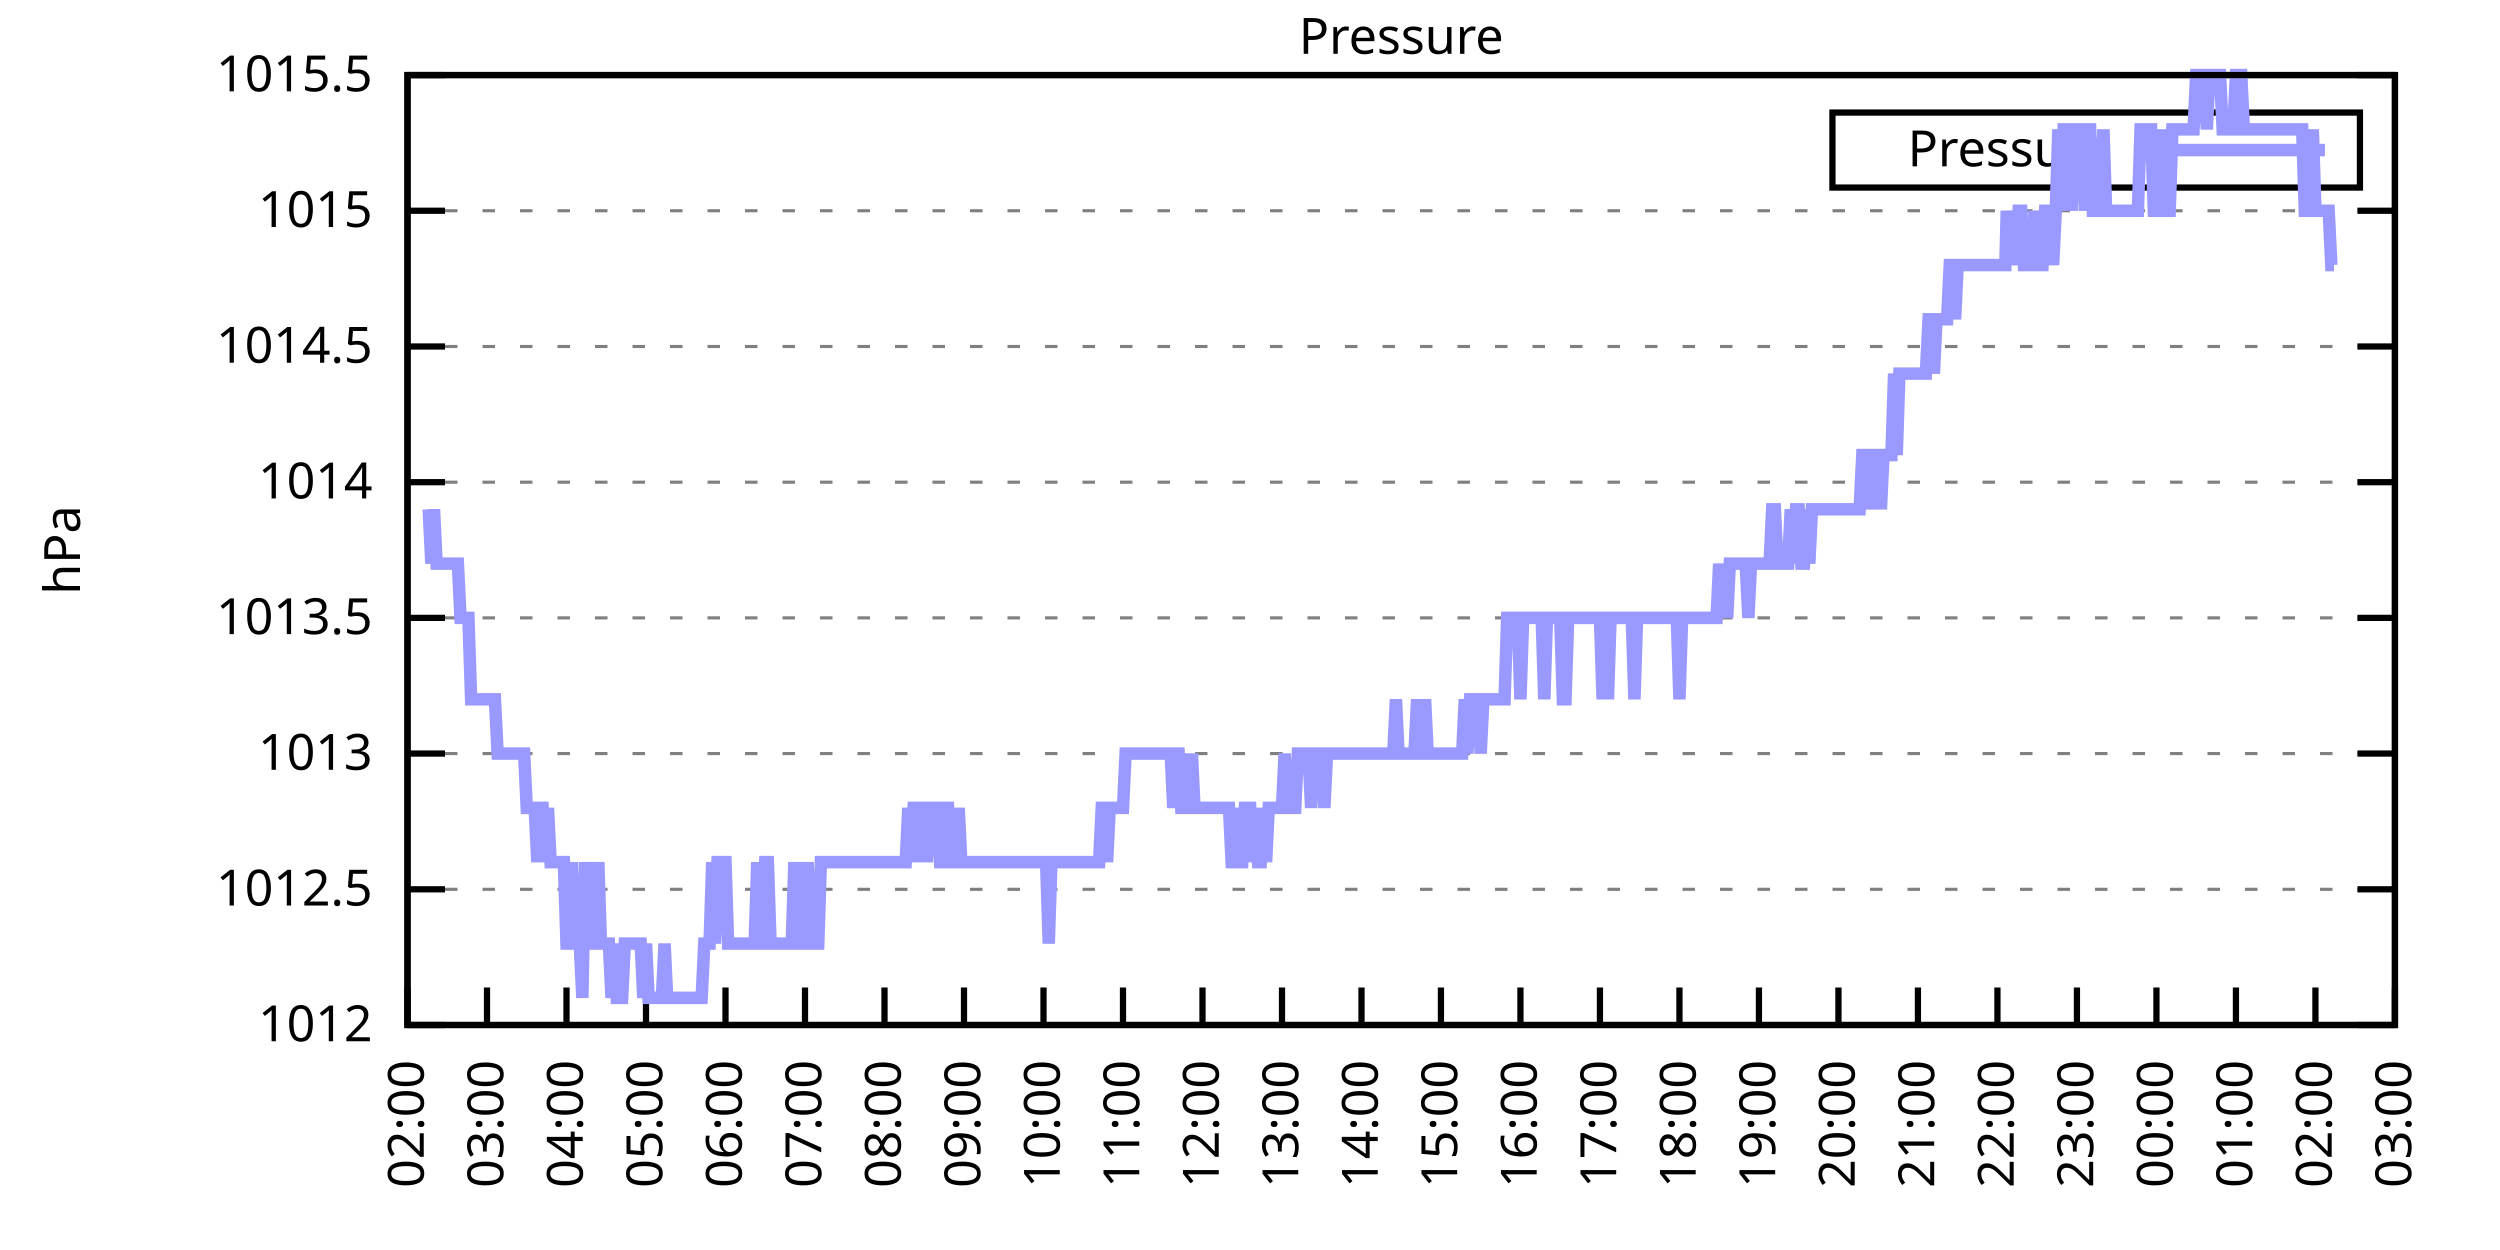
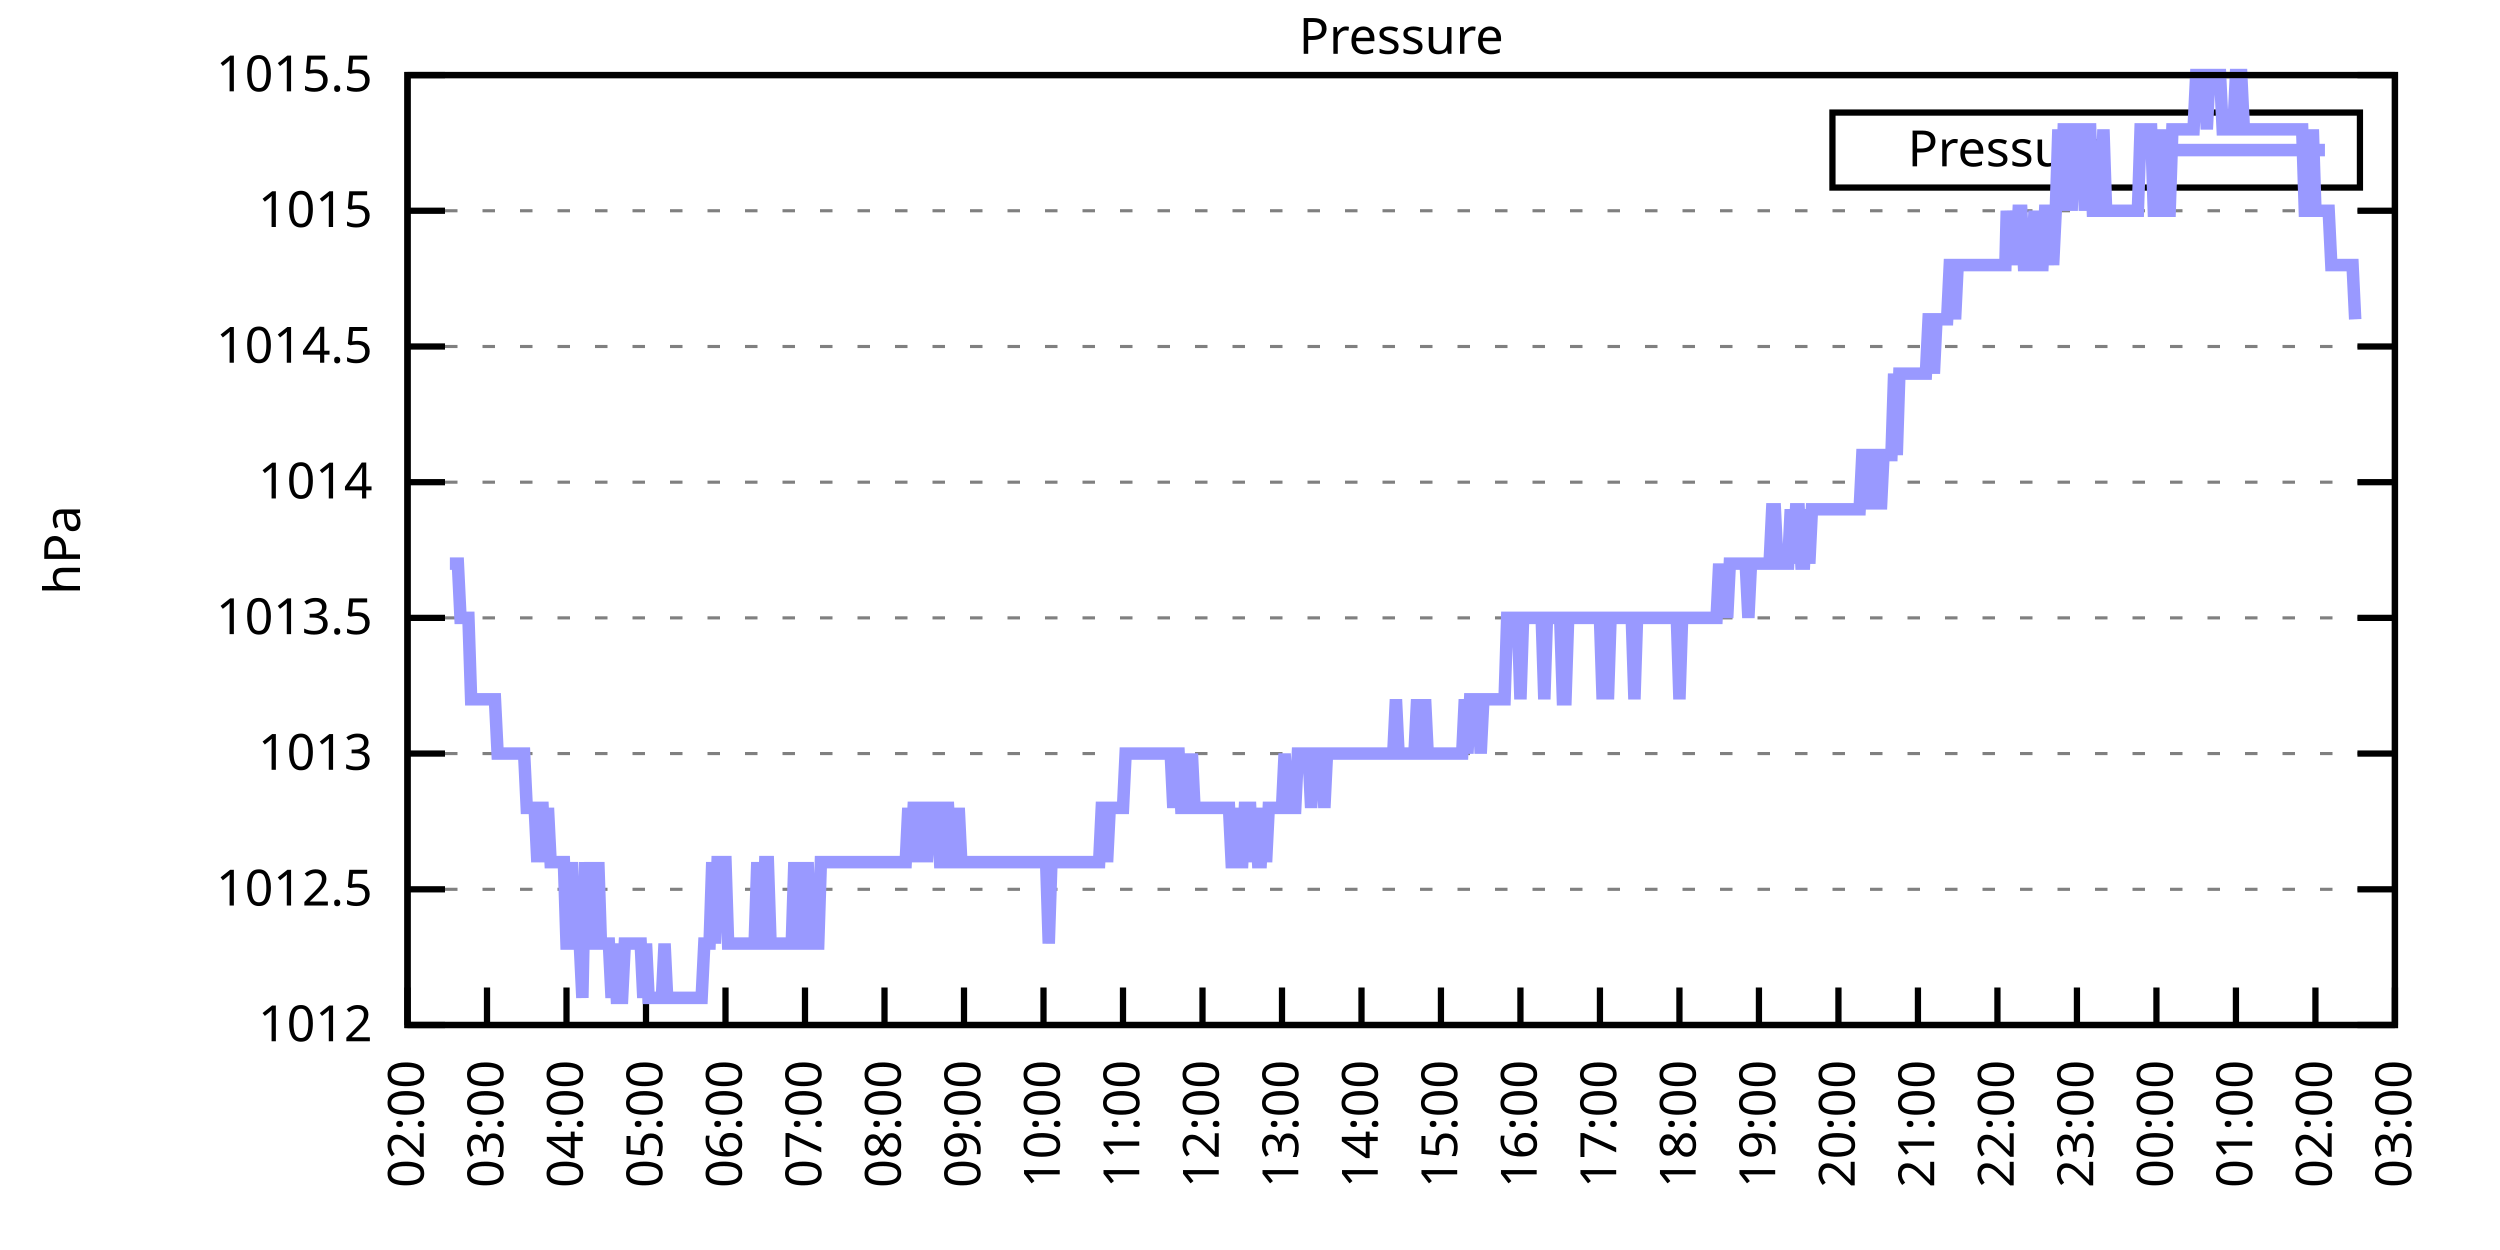
<svg xmlns="http://www.w3.org/2000/svg" xmlns:xlink="http://www.w3.org/1999/xlink" width="400" height="200" viewBox="0 0 400 200">
  <g id="gnuplot_canvas">
    <rect x="0" y="0" width="400" height="200" fill="none" />
    <defs>
      <circle id="gpDot" r="0.5" stroke-width="0.5" stroke="currentColor" />
      <path id="gpPt0" stroke-width="0.333" stroke="currentColor" d="M-1,0 h2 M0,-1 v2" />
      <path id="gpPt1" stroke-width="0.333" stroke="currentColor" d="M-1,-1 L1,1 M1,-1 L-1,1" />
      <path id="gpPt2" stroke-width="0.333" stroke="currentColor" d="M-1,0 L1,0 M0,-1 L0,1 M-1,-1 L1,1 M-1,1 L1,-1" />
      <rect id="gpPt3" stroke-width="0.333" stroke="currentColor" x="-1" y="-1" width="2" height="2" />
      <rect id="gpPt4" stroke-width="0.333" stroke="currentColor" fill="currentColor" x="-1" y="-1" width="2" height="2" />
      <circle id="gpPt5" stroke-width="0.333" stroke="currentColor" cx="0" cy="0" r="1" />
      <use xlink:href="#gpPt5" id="gpPt6" fill="currentColor" stroke="none" />
      <path id="gpPt7" stroke-width="0.333" stroke="currentColor" d="M0,-1.33 L-1.33,0.67 L1.33,0.67 z" />
      <use xlink:href="#gpPt7" id="gpPt8" fill="currentColor" stroke="none" />
      <use xlink:href="#gpPt7" id="gpPt9" stroke="currentColor" transform="rotate(180)" />
      <use xlink:href="#gpPt9" id="gpPt10" fill="currentColor" stroke="none" />
      <use xlink:href="#gpPt3" id="gpPt11" stroke="currentColor" transform="rotate(45)" />
      <use xlink:href="#gpPt11" id="gpPt12" fill="currentColor" stroke="none" />
      <path id="gpPt13" stroke-width="0.333" stroke="currentColor" d="M0,1.330 L1.265,0.411 L0.782,-1.067 L-0.782,-1.076 L-1.265,0.411 z" />
      <use xlink:href="#gpPt13" id="gpPt14" fill="currentColor" stroke="none" />
      <filter id="textbox" filterUnits="objectBoundingBox" x="0" y="0" height="1" width="1">
        <feFlood flood-color="white" flood-opacity="1" result="bgnd" />
        <feComposite in="SourceGraphic" in2="bgnd" operator="atop" />
      </filter>
      <filter id="greybox" filterUnits="objectBoundingBox" x="0" y="0" height="1" width="1">
        <feFlood flood-color="lightgrey" flood-opacity="1" result="grey" />
        <feComposite in="SourceGraphic" in2="grey" operator="atop" />
      </filter>
    </defs>
    <g fill="none" color="white" stroke="currentColor" stroke-width="1.00" stroke-linecap="butt" stroke-linejoin="miter">
</g>
    <g fill="none" color="black" stroke="currentColor" stroke-width="1.00" stroke-linecap="butt" stroke-linejoin="miter">
      <g stroke="none" shape-rendering="crispEdges">
        <polygon fill="rgb(255, 255, 255)" points="65.20,164.00 383.18,164.00 383.18,12.02 65.20,12.02 " />
      </g>
    </g>
    <g fill="none" color="black" stroke="currentColor" stroke-width="1.00" stroke-linecap="butt" stroke-linejoin="miter">
</g>
    <g fill="none" color="black" stroke="black" stroke-width="0.50" stroke-linecap="butt" stroke-linejoin="miter">
</g>
    <g fill="none" color="gray" stroke="currentColor" stroke-width="0.50" stroke-linecap="butt" stroke-linejoin="miter">
      <path stroke="gray" stroke-dasharray="2,4" class="gridline" d="M65.20,164.00 L383.19,164.00  " />
    </g>
    <g fill="none" color="gray" stroke="gray" stroke-width="1.00" stroke-linecap="butt" stroke-linejoin="miter">
</g>
    <g fill="none" color="black" stroke="currentColor" stroke-width="1.00" stroke-linecap="butt" stroke-linejoin="miter">
      <path stroke="black" d="M65.20,164.00 L71.20,164.00 M383.19,164.00 L377.19,164.00  " />
      <g transform="translate(59.60,166.60)" stroke="none" fill="black" font-family="Sans" font-size="8.00" text-anchor="end">
        <text>
          <tspan font-family="Sans"> 1012</tspan>
        </text>
      </g>
    </g>
    <g fill="none" color="black" stroke="currentColor" stroke-width="1.00" stroke-linecap="butt" stroke-linejoin="miter">
</g>
    <g fill="none" color="black" stroke="black" stroke-width="0.50" stroke-linecap="butt" stroke-linejoin="miter">
</g>
    <g fill="none" color="gray" stroke="currentColor" stroke-width="0.50" stroke-linecap="butt" stroke-linejoin="miter">
      <path stroke="gray" stroke-dasharray="2,4" class="gridline" d="M65.20,142.29 L383.19,142.29  " />
    </g>
    <g fill="none" color="gray" stroke="gray" stroke-width="1.00" stroke-linecap="butt" stroke-linejoin="miter">
</g>
    <g fill="none" color="black" stroke="currentColor" stroke-width="1.00" stroke-linecap="butt" stroke-linejoin="miter">
      <path stroke="black" d="M65.20,142.29 L71.20,142.29 M383.19,142.29 L377.19,142.29  " />
      <g transform="translate(59.60,144.89)" stroke="none" fill="black" font-family="Sans" font-size="8.00" text-anchor="end">
        <text>
          <tspan font-family="Sans"> 1012.5</tspan>
        </text>
      </g>
    </g>
    <g fill="none" color="black" stroke="currentColor" stroke-width="1.00" stroke-linecap="butt" stroke-linejoin="miter">
</g>
    <g fill="none" color="black" stroke="black" stroke-width="0.50" stroke-linecap="butt" stroke-linejoin="miter">
</g>
    <g fill="none" color="gray" stroke="currentColor" stroke-width="0.50" stroke-linecap="butt" stroke-linejoin="miter">
      <path stroke="gray" stroke-dasharray="2,4" class="gridline" d="M65.20,120.57 L383.19,120.57  " />
    </g>
    <g fill="none" color="gray" stroke="gray" stroke-width="1.00" stroke-linecap="butt" stroke-linejoin="miter">
</g>
    <g fill="none" color="black" stroke="currentColor" stroke-width="1.00" stroke-linecap="butt" stroke-linejoin="miter">
      <path stroke="black" d="M65.20,120.57 L71.20,120.57 M383.19,120.57 L377.19,120.57  " />
      <g transform="translate(59.60,123.17)" stroke="none" fill="black" font-family="Sans" font-size="8.00" text-anchor="end">
        <text>
          <tspan font-family="Sans"> 1013</tspan>
        </text>
      </g>
    </g>
    <g fill="none" color="black" stroke="currentColor" stroke-width="1.00" stroke-linecap="butt" stroke-linejoin="miter">
</g>
    <g fill="none" color="black" stroke="black" stroke-width="0.50" stroke-linecap="butt" stroke-linejoin="miter">
</g>
    <g fill="none" color="gray" stroke="currentColor" stroke-width="0.50" stroke-linecap="butt" stroke-linejoin="miter">
      <path stroke="gray" stroke-dasharray="2,4" class="gridline" d="M65.20,98.86 L383.19,98.86  " />
    </g>
    <g fill="none" color="gray" stroke="gray" stroke-width="1.00" stroke-linecap="butt" stroke-linejoin="miter">
</g>
    <g fill="none" color="black" stroke="currentColor" stroke-width="1.00" stroke-linecap="butt" stroke-linejoin="miter">
      <path stroke="black" d="M65.20,98.86 L71.20,98.86 M383.19,98.86 L377.19,98.86  " />
      <g transform="translate(59.60,101.46)" stroke="none" fill="black" font-family="Sans" font-size="8.00" text-anchor="end">
        <text>
          <tspan font-family="Sans"> 1013.5</tspan>
        </text>
      </g>
    </g>
    <g fill="none" color="black" stroke="currentColor" stroke-width="1.00" stroke-linecap="butt" stroke-linejoin="miter">
</g>
    <g fill="none" color="black" stroke="black" stroke-width="0.50" stroke-linecap="butt" stroke-linejoin="miter">
</g>
    <g fill="none" color="gray" stroke="currentColor" stroke-width="0.50" stroke-linecap="butt" stroke-linejoin="miter">
      <path stroke="gray" stroke-dasharray="2,4" class="gridline" d="M65.20,77.15 L383.19,77.15  " />
    </g>
    <g fill="none" color="gray" stroke="gray" stroke-width="1.00" stroke-linecap="butt" stroke-linejoin="miter">
</g>
    <g fill="none" color="black" stroke="currentColor" stroke-width="1.00" stroke-linecap="butt" stroke-linejoin="miter">
      <path stroke="black" d="M65.20,77.15 L71.20,77.15 M383.19,77.15 L377.19,77.15  " />
      <g transform="translate(59.60,79.75)" stroke="none" fill="black" font-family="Sans" font-size="8.00" text-anchor="end">
        <text>
          <tspan font-family="Sans"> 1014</tspan>
        </text>
      </g>
    </g>
    <g fill="none" color="black" stroke="currentColor" stroke-width="1.00" stroke-linecap="butt" stroke-linejoin="miter">
</g>
    <g fill="none" color="black" stroke="black" stroke-width="0.50" stroke-linecap="butt" stroke-linejoin="miter">
</g>
    <g fill="none" color="gray" stroke="currentColor" stroke-width="0.50" stroke-linecap="butt" stroke-linejoin="miter">
      <path stroke="gray" stroke-dasharray="2,4" class="gridline" d="M65.20,55.44 L383.19,55.44  " />
    </g>
    <g fill="none" color="gray" stroke="gray" stroke-width="1.00" stroke-linecap="butt" stroke-linejoin="miter">
</g>
    <g fill="none" color="black" stroke="currentColor" stroke-width="1.00" stroke-linecap="butt" stroke-linejoin="miter">
      <path stroke="black" d="M65.20,55.44 L71.20,55.44 M383.19,55.44 L377.19,55.44  " />
      <g transform="translate(59.60,58.04)" stroke="none" fill="black" font-family="Sans" font-size="8.00" text-anchor="end">
        <text>
          <tspan font-family="Sans"> 1014.5</tspan>
        </text>
      </g>
    </g>
    <g fill="none" color="black" stroke="currentColor" stroke-width="1.00" stroke-linecap="butt" stroke-linejoin="miter">
</g>
    <g fill="none" color="black" stroke="black" stroke-width="0.50" stroke-linecap="butt" stroke-linejoin="miter">
</g>
    <g fill="none" color="gray" stroke="currentColor" stroke-width="0.50" stroke-linecap="butt" stroke-linejoin="miter">
      <path stroke="gray" stroke-dasharray="2,4" class="gridline" d="M65.20,33.72 L383.19,33.72  " />
    </g>
    <g fill="none" color="gray" stroke="gray" stroke-width="1.00" stroke-linecap="butt" stroke-linejoin="miter">
</g>
    <g fill="none" color="black" stroke="currentColor" stroke-width="1.00" stroke-linecap="butt" stroke-linejoin="miter">
      <path stroke="black" d="M65.20,33.72 L71.20,33.72 M383.19,33.72 L377.19,33.72  " />
      <g transform="translate(59.60,36.32)" stroke="none" fill="black" font-family="Sans" font-size="8.00" text-anchor="end">
        <text>
          <tspan font-family="Sans"> 1015</tspan>
        </text>
      </g>
    </g>
    <g fill="none" color="black" stroke="currentColor" stroke-width="1.00" stroke-linecap="butt" stroke-linejoin="miter">
</g>
    <g fill="none" color="black" stroke="black" stroke-width="0.50" stroke-linecap="butt" stroke-linejoin="miter">
</g>
    <g fill="none" color="gray" stroke="currentColor" stroke-width="0.50" stroke-linecap="butt" stroke-linejoin="miter">
      <path stroke="gray" stroke-dasharray="2,4" class="gridline" d="M65.20,12.01 L383.19,12.01  " />
    </g>
    <g fill="none" color="gray" stroke="gray" stroke-width="1.00" stroke-linecap="butt" stroke-linejoin="miter">
</g>
    <g fill="none" color="black" stroke="currentColor" stroke-width="1.00" stroke-linecap="butt" stroke-linejoin="miter">
      <path stroke="black" d="M65.20,12.01 L71.20,12.01 M383.19,12.01 L377.19,12.01  " />
      <g transform="translate(59.60,14.61)" stroke="none" fill="black" font-family="Sans" font-size="8.00" text-anchor="end">
        <text>
          <tspan font-family="Sans"> 1015.5</tspan>
        </text>
      </g>
    </g>
    <g fill="none" color="black" stroke="currentColor" stroke-width="1.00" stroke-linecap="butt" stroke-linejoin="miter">
      <path stroke="black" d="M65.20,164.00 L65.20,158.00  " />
      <g transform="translate(67.80,169.60) rotate(270.00)" stroke="none" fill="black" font-family="Sans" font-size="8.00" text-anchor="end">
        <text>
          <tspan font-family="Sans">02:00</tspan>
        </text>
      </g>
    </g>
    <g fill="none" color="black" stroke="currentColor" stroke-width="1.00" stroke-linecap="butt" stroke-linejoin="miter">
      <path stroke="black" d="M77.92,164.00 L77.92,158.00  " />
      <g transform="translate(80.52,169.60) rotate(270.00)" stroke="none" fill="black" font-family="Sans" font-size="8.00" text-anchor="end">
        <text>
          <tspan font-family="Sans">03:00</tspan>
        </text>
      </g>
    </g>
    <g fill="none" color="black" stroke="currentColor" stroke-width="1.00" stroke-linecap="butt" stroke-linejoin="miter">
      <path stroke="black" d="M90.64,164.00 L90.64,158.00  " />
      <g transform="translate(93.24,169.60) rotate(270.00)" stroke="none" fill="black" font-family="Sans" font-size="8.00" text-anchor="end">
        <text>
          <tspan font-family="Sans">04:00</tspan>
        </text>
      </g>
    </g>
    <g fill="none" color="black" stroke="currentColor" stroke-width="1.00" stroke-linecap="butt" stroke-linejoin="miter">
      <path stroke="black" d="M103.36,164.00 L103.36,158.00  " />
      <g transform="translate(105.96,169.60) rotate(270.00)" stroke="none" fill="black" font-family="Sans" font-size="8.00" text-anchor="end">
        <text>
          <tspan font-family="Sans">05:00</tspan>
        </text>
      </g>
    </g>
    <g fill="none" color="black" stroke="currentColor" stroke-width="1.00" stroke-linecap="butt" stroke-linejoin="miter">
      <path stroke="black" d="M116.08,164.00 L116.08,158.00  " />
      <g transform="translate(118.68,169.60) rotate(270.00)" stroke="none" fill="black" font-family="Sans" font-size="8.00" text-anchor="end">
        <text>
          <tspan font-family="Sans">06:00</tspan>
        </text>
      </g>
    </g>
    <g fill="none" color="black" stroke="currentColor" stroke-width="1.00" stroke-linecap="butt" stroke-linejoin="miter">
      <path stroke="black" d="M128.80,164.00 L128.80,158.00  " />
      <g transform="translate(131.40,169.60) rotate(270.00)" stroke="none" fill="black" font-family="Sans" font-size="8.00" text-anchor="end">
        <text>
          <tspan font-family="Sans">07:00</tspan>
        </text>
      </g>
    </g>
    <g fill="none" color="black" stroke="currentColor" stroke-width="1.00" stroke-linecap="butt" stroke-linejoin="miter">
      <path stroke="black" d="M141.52,164.00 L141.52,158.00  " />
      <g transform="translate(144.12,169.60) rotate(270.00)" stroke="none" fill="black" font-family="Sans" font-size="8.00" text-anchor="end">
        <text>
          <tspan font-family="Sans">08:00</tspan>
        </text>
      </g>
    </g>
    <g fill="none" color="black" stroke="currentColor" stroke-width="1.00" stroke-linecap="butt" stroke-linejoin="miter">
      <path stroke="black" d="M154.24,164.00 L154.24,158.00  " />
      <g transform="translate(156.84,169.60) rotate(270.00)" stroke="none" fill="black" font-family="Sans" font-size="8.00" text-anchor="end">
        <text>
          <tspan font-family="Sans">09:00</tspan>
        </text>
      </g>
    </g>
    <g fill="none" color="black" stroke="currentColor" stroke-width="1.00" stroke-linecap="butt" stroke-linejoin="miter">
      <path stroke="black" d="M166.96,164.00 L166.96,158.00  " />
      <g transform="translate(169.56,169.60) rotate(270.00)" stroke="none" fill="black" font-family="Sans" font-size="8.00" text-anchor="end">
        <text>
          <tspan font-family="Sans">10:00</tspan>
        </text>
      </g>
    </g>
    <g fill="none" color="black" stroke="currentColor" stroke-width="1.00" stroke-linecap="butt" stroke-linejoin="miter">
      <path stroke="black" d="M179.68,164.00 L179.68,158.00  " />
      <g transform="translate(182.28,169.60) rotate(270.00)" stroke="none" fill="black" font-family="Sans" font-size="8.00" text-anchor="end">
        <text>
          <tspan font-family="Sans">11:00</tspan>
        </text>
      </g>
    </g>
    <g fill="none" color="black" stroke="currentColor" stroke-width="1.00" stroke-linecap="butt" stroke-linejoin="miter">
      <path stroke="black" d="M192.40,164.00 L192.40,158.00  " />
      <g transform="translate(195.00,169.60) rotate(270.00)" stroke="none" fill="black" font-family="Sans" font-size="8.00" text-anchor="end">
        <text>
          <tspan font-family="Sans">12:00</tspan>
        </text>
      </g>
    </g>
    <g fill="none" color="black" stroke="currentColor" stroke-width="1.00" stroke-linecap="butt" stroke-linejoin="miter">
      <path stroke="black" d="M205.12,164.00 L205.12,158.00  " />
      <g transform="translate(207.72,169.60) rotate(270.00)" stroke="none" fill="black" font-family="Sans" font-size="8.00" text-anchor="end">
        <text>
          <tspan font-family="Sans">13:00</tspan>
        </text>
      </g>
    </g>
    <g fill="none" color="black" stroke="currentColor" stroke-width="1.00" stroke-linecap="butt" stroke-linejoin="miter">
      <path stroke="black" d="M217.84,164.00 L217.84,158.00  " />
      <g transform="translate(220.44,169.60) rotate(270.00)" stroke="none" fill="black" font-family="Sans" font-size="8.00" text-anchor="end">
        <text>
          <tspan font-family="Sans">14:00</tspan>
        </text>
      </g>
    </g>
    <g fill="none" color="black" stroke="currentColor" stroke-width="1.00" stroke-linecap="butt" stroke-linejoin="miter">
      <path stroke="black" d="M230.55,164.00 L230.55,158.00  " />
      <g transform="translate(233.15,169.60) rotate(270.00)" stroke="none" fill="black" font-family="Sans" font-size="8.00" text-anchor="end">
        <text>
          <tspan font-family="Sans">15:00</tspan>
        </text>
      </g>
    </g>
    <g fill="none" color="black" stroke="currentColor" stroke-width="1.00" stroke-linecap="butt" stroke-linejoin="miter">
      <path stroke="black" d="M243.27,164.00 L243.27,158.00  " />
      <g transform="translate(245.87,169.60) rotate(270.00)" stroke="none" fill="black" font-family="Sans" font-size="8.00" text-anchor="end">
        <text>
          <tspan font-family="Sans">16:00</tspan>
        </text>
      </g>
    </g>
    <g fill="none" color="black" stroke="currentColor" stroke-width="1.00" stroke-linecap="butt" stroke-linejoin="miter">
      <path stroke="black" d="M255.99,164.00 L255.99,158.00  " />
      <g transform="translate(258.59,169.60) rotate(270.00)" stroke="none" fill="black" font-family="Sans" font-size="8.00" text-anchor="end">
        <text>
          <tspan font-family="Sans">17:00</tspan>
        </text>
      </g>
    </g>
    <g fill="none" color="black" stroke="currentColor" stroke-width="1.00" stroke-linecap="butt" stroke-linejoin="miter">
      <path stroke="black" d="M268.71,164.00 L268.71,158.00  " />
      <g transform="translate(271.31,169.60) rotate(270.00)" stroke="none" fill="black" font-family="Sans" font-size="8.00" text-anchor="end">
        <text>
          <tspan font-family="Sans">18:00</tspan>
        </text>
      </g>
    </g>
    <g fill="none" color="black" stroke="currentColor" stroke-width="1.00" stroke-linecap="butt" stroke-linejoin="miter">
      <path stroke="black" d="M281.43,164.00 L281.43,158.00  " />
      <g transform="translate(284.03,169.60) rotate(270.00)" stroke="none" fill="black" font-family="Sans" font-size="8.00" text-anchor="end">
        <text>
          <tspan font-family="Sans">19:00</tspan>
        </text>
      </g>
    </g>
    <g fill="none" color="black" stroke="currentColor" stroke-width="1.00" stroke-linecap="butt" stroke-linejoin="miter">
      <path stroke="black" d="M294.15,164.00 L294.15,158.00  " />
      <g transform="translate(296.75,169.60) rotate(270.00)" stroke="none" fill="black" font-family="Sans" font-size="8.00" text-anchor="end">
        <text>
          <tspan font-family="Sans">20:00</tspan>
        </text>
      </g>
    </g>
    <g fill="none" color="black" stroke="currentColor" stroke-width="1.00" stroke-linecap="butt" stroke-linejoin="miter">
      <path stroke="black" d="M306.87,164.00 L306.87,158.00  " />
      <g transform="translate(309.47,169.60) rotate(270.00)" stroke="none" fill="black" font-family="Sans" font-size="8.00" text-anchor="end">
        <text>
          <tspan font-family="Sans">21:00</tspan>
        </text>
      </g>
    </g>
    <g fill="none" color="black" stroke="currentColor" stroke-width="1.00" stroke-linecap="butt" stroke-linejoin="miter">
      <path stroke="black" d="M319.59,164.00 L319.59,158.00  " />
      <g transform="translate(322.19,169.60) rotate(270.00)" stroke="none" fill="black" font-family="Sans" font-size="8.00" text-anchor="end">
        <text>
          <tspan font-family="Sans">22:00</tspan>
        </text>
      </g>
    </g>
    <g fill="none" color="black" stroke="currentColor" stroke-width="1.00" stroke-linecap="butt" stroke-linejoin="miter">
      <path stroke="black" d="M332.31,164.00 L332.31,158.00  " />
      <g transform="translate(334.91,169.60) rotate(270.00)" stroke="none" fill="black" font-family="Sans" font-size="8.00" text-anchor="end">
        <text>
          <tspan font-family="Sans">23:00</tspan>
        </text>
      </g>
    </g>
    <g fill="none" color="black" stroke="currentColor" stroke-width="1.00" stroke-linecap="butt" stroke-linejoin="miter">
      <path stroke="black" d="M345.03,164.00 L345.03,158.00  " />
      <g transform="translate(347.63,169.60) rotate(270.00)" stroke="none" fill="black" font-family="Sans" font-size="8.00" text-anchor="end">
        <text>
          <tspan font-family="Sans">00:00</tspan>
        </text>
      </g>
    </g>
    <g fill="none" color="black" stroke="currentColor" stroke-width="1.00" stroke-linecap="butt" stroke-linejoin="miter">
      <path stroke="black" d="M357.75,164.00 L357.75,158.00  " />
      <g transform="translate(360.35,169.60) rotate(270.00)" stroke="none" fill="black" font-family="Sans" font-size="8.00" text-anchor="end">
        <text>
          <tspan font-family="Sans">01:00</tspan>
        </text>
      </g>
    </g>
    <g fill="none" color="black" stroke="currentColor" stroke-width="1.00" stroke-linecap="butt" stroke-linejoin="miter">
      <path stroke="black" d="M370.47,164.00 L370.47,158.00  " />
      <g transform="translate(373.07,169.60) rotate(270.00)" stroke="none" fill="black" font-family="Sans" font-size="8.00" text-anchor="end">
        <text>
          <tspan font-family="Sans">02:00</tspan>
        </text>
      </g>
    </g>
    <g fill="none" color="black" stroke="currentColor" stroke-width="1.00" stroke-linecap="butt" stroke-linejoin="miter">
      <path stroke="black" d="M383.19,164.00 L383.19,158.00  " />
      <g transform="translate(385.79,169.60) rotate(270.00)" stroke="none" fill="black" font-family="Sans" font-size="8.00" text-anchor="end">
        <text>
          <tspan font-family="Sans">03:00</tspan>
        </text>
      </g>
    </g>
    <g fill="none" color="black" stroke="currentColor" stroke-width="1.00" stroke-linecap="butt" stroke-linejoin="miter">
</g>
    <g fill="none" color="black" stroke="currentColor" stroke-width="1.00" stroke-linecap="butt" stroke-linejoin="miter">
      <path stroke="black" d="M65.20,12.01 L65.20,164.00 L383.19,164.00 L383.19,12.01 L65.20,12.01 Z  " />
    </g>
    <g fill="none" color="black" stroke="currentColor" stroke-width="1.00" stroke-linecap="butt" stroke-linejoin="miter">
</g>
    <g fill="none" color="black" stroke="currentColor" stroke-width="1.00" stroke-linecap="butt" stroke-linejoin="miter">
      <path stroke="black" d="M293.19,30.01 L293.19,18.01 L377.59,18.01 L377.59,30.01 L293.19,30.01 Z  " />
    </g>
    <g id="Pressure_plot_1">
      <g fill="none" color="white" stroke="black" stroke-width="2.00" stroke-linecap="butt" stroke-linejoin="miter">
</g>
      <g fill="none" color="black" stroke="currentColor" stroke-width="2.00" stroke-linecap="butt" stroke-linejoin="miter">
        <g transform="translate(337.99,26.61)" stroke="none" fill="black" font-family="Sans" font-size="8.00" text-anchor="end">
          <text>
            <tspan font-family="Sans">Pressure</tspan>
          </text>
        </g>
      </g>
      <g fill="none" color="black" stroke="currentColor" stroke-width="2.00" stroke-linecap="butt" stroke-linejoin="miter">
-         <path stroke="rgb(153, 153, 255)" d="M343.59,24.01 L371.99,24.01 M68.59,81.49 L69.02,90.18 L69.44,81.49 L69.86,90.18 L70.29,90.18 L70.71,90.18   L71.14,90.18 L71.56,90.18 L71.98,90.18 L72.41,90.18 L72.83,90.18 L73.26,90.18 L73.68,98.86 L74.10,98.86   L74.53,98.86 L74.95,98.86 L75.38,111.89 L75.80,111.89 L76.22,111.89 L76.65,111.89 L77.07,111.89 L77.50,111.89   L77.92,111.89 L78.34,111.89 L78.77,111.89 L79.19,111.89 L79.62,120.57 L80.04,120.57 L80.46,120.57 L80.89,120.57   L81.31,120.57 L81.74,120.57 L82.16,120.57 L82.58,120.57 L83.01,120.57 L83.43,120.57 L83.86,120.57 L84.28,129.26   L84.70,129.26 L85.13,129.26 L85.55,129.26 L85.98,137.94 L86.40,129.26 L86.82,129.26 L87.25,137.94 L87.67,129.26   L88.10,137.94 L88.52,137.94 L88.94,137.94 L89.37,137.94 L89.79,137.94 L90.22,137.94 L90.64,150.97 L91.06,150.97   L91.49,137.94 L91.91,150.97 L92.34,150.97 L92.76,150.97 L93.18,159.66 L93.61,137.94 L94.03,150.97 L94.46,150.97   L94.88,137.94 L95.30,150.97 L95.73,137.94 L96.15,150.97 L96.58,150.97 L97.00,150.97 L97.42,150.97 L97.85,159.66   L98.27,150.97 L98.69,159.66 L99.12,159.66 L99.54,159.66 L99.97,150.97 L100.39,150.97 L100.81,150.97 L101.24,150.97   L101.66,150.97 L102.09,150.97 L102.51,150.97 L102.93,159.66 L103.36,150.97 L103.78,159.66 L104.21,159.66 L104.63,159.66   L105.05,159.66 L105.48,159.66 L105.90,159.66 L106.33,150.97 L106.75,159.66 L107.17,159.66 L107.60,159.66 L108.02,159.66   L108.45,159.66 L108.87,159.66 L109.29,159.66 L109.72,159.66 L110.14,159.66 L110.57,159.66 L110.99,159.66 L111.41,159.66   L111.84,159.66 L112.26,159.66 L112.69,150.97 L113.11,150.97 L113.53,150.97 L113.96,137.94 L114.38,150.97 L114.81,137.94   L115.23,137.94 L115.65,137.94 L116.08,137.94 L116.50,150.97 L116.93,150.97 L117.35,150.97 L117.77,150.97 L118.20,150.97   L118.62,150.97 L119.05,150.97 L119.47,150.97 L119.89,150.97 L120.32,150.97 L120.74,150.97 L121.17,137.94 L121.59,150.97   L122.01,150.97 L122.44,137.94 L122.86,137.94 L123.29,150.97 L123.71,150.97 L124.13,150.97 L124.56,150.97 L124.98,150.97   L125.41,150.97 L125.83,150.97 L126.25,150.97 L126.68,150.97 L127.10,137.94 L127.53,150.97 L127.95,150.97 L128.37,137.94   L128.80,150.97 L129.22,137.94 L129.65,150.97 L130.07,150.97 L130.49,150.97 L130.92,150.97 L131.34,137.94 L131.77,137.94   L132.19,137.94 L132.61,137.94 L133.04,137.94 L133.46,137.94 L133.89,137.94 L134.31,137.94 L134.73,137.94 L135.16,137.94   L135.58,137.94 L136.01,137.94 L136.43,137.94 L136.85,137.94 L137.28,137.94 L137.70,137.94 L138.13,137.94 L138.55,137.94   L138.97,137.94 L139.40,137.94 L139.82,137.94 L140.25,137.94 L140.67,137.94 L141.09,137.94 L141.52,137.94 L141.94,137.94   L142.37,137.94 L142.79,137.94 L143.21,137.94 L143.64,137.94 L144.06,137.94 L144.49,137.94 L144.91,137.94 L145.33,129.26   L145.76,137.94 L146.18,129.26 L146.61,129.26 L147.03,137.94 L147.45,129.26 L147.88,129.26 L148.30,137.94 L148.73,129.26   L149.15,129.26 L149.57,129.26 L150.00,129.26 L150.42,137.94 L150.85,137.94 L151.27,129.26 L151.69,129.26 L152.12,137.94   L152.54,137.94 L152.97,137.94 L153.39,129.26 L153.81,137.94 L154.24,137.94 L154.66,137.94 L155.09,137.94 L155.51,137.94   L155.93,137.94 L156.36,137.94 L156.78,137.94 L157.21,137.94 L157.63,137.94 L158.05,137.94 L158.48,137.94 L158.90,137.94   L159.33,137.94 L159.75,137.94 L160.17,137.94 L160.60,137.94 L161.02,137.94 L161.44,137.94 L161.87,137.94 L162.29,137.94   L162.72,137.94 L163.14,137.94 L163.56,137.94 L163.99,137.94 L164.41,137.94 L164.84,137.94 L165.26,137.94 L165.68,137.94   L166.11,137.94 L166.53,137.94 L166.96,137.94 L167.38,137.94 L167.80,150.97 L168.23,137.94 L168.65,137.94 L169.08,137.94   L169.50,137.94 L169.92,137.94 L170.35,137.94 L170.77,137.94 L171.20,137.94 L171.62,137.94 L172.04,137.94 L172.47,137.94   L172.89,137.94 L173.32,137.94 L173.74,137.94 L174.16,137.94 L174.59,137.94 L175.01,137.94 L175.44,137.94 L175.86,137.94   L176.28,129.26 L176.71,129.26 L177.13,137.94 L177.56,129.26 L177.98,129.26 L178.40,129.26 L178.83,129.26 L179.25,129.26   L179.68,129.26 L180.10,120.57 L180.52,120.57 L180.95,120.57 L181.37,120.57 L181.80,120.57 L182.22,120.57 L182.64,120.57   L183.07,120.57 L183.49,120.57 L183.92,120.57 L184.34,120.57 L184.76,120.57 L185.19,120.57 L185.61,120.57 L186.04,120.57   L186.46,120.57 L186.88,120.57 L187.31,120.57 L187.73,129.26 L188.16,120.57 L188.58,120.57 L189.00,129.26 L189.43,129.26   L189.85,120.57 L190.28,129.26 L190.70,120.57 L191.12,129.26 L191.55,129.26 L191.97,129.26 L192.40,129.26 L192.82,129.26   L193.24,129.26 L193.67,129.26 L194.09,129.26 L194.52,129.26 L194.94,129.26 L195.36,129.26 L195.79,129.26 L196.21,129.26   L196.64,129.26 L197.06,137.94 L197.48,137.94 L197.91,129.26 L198.33,137.94 L198.76,137.94 L199.18,129.26 L199.60,129.26   L200.03,129.26 L200.45,137.94 L200.88,129.26 L201.30,137.94 L201.72,137.94 L202.15,129.26 L202.57,137.94 L203.00,129.26   L203.42,129.26 L203.84,129.26 L204.27,129.26 L204.69,129.26 L205.12,129.26 L205.54,120.57 L205.96,129.26 L206.39,129.26   L206.81,129.26 L207.24,129.26 L207.66,120.57 L208.08,120.57 L208.51,120.57 L208.93,120.57 L209.36,120.57 L209.78,129.26   L210.20,120.57 L210.63,120.57 L211.05,120.57 L211.48,120.57 L211.90,129.26 L212.32,120.57 L212.75,120.57 L213.17,120.57   L213.60,120.57 L214.02,120.57 L214.44,120.57 L214.87,120.57 L215.29,120.57 L215.72,120.57 L216.14,120.57 L216.56,120.57   L216.99,120.57 L217.41,120.57 L217.84,120.57 L218.26,120.57 L218.68,120.57 L219.11,120.57 L219.53,120.57 L219.96,120.57   L220.38,120.57 L220.80,120.57 L221.23,120.57 L221.65,120.57 L222.08,120.57 L222.50,120.57 L222.92,120.57 L223.35,111.89   L223.77,120.57 L224.20,120.57 L224.62,120.57 L225.04,120.57 L225.47,120.57 L225.89,120.57 L226.31,120.57 L226.74,111.89   L227.16,120.57 L227.59,120.57 L228.01,111.89 L228.43,120.57 L228.86,120.57 L229.28,120.57 L229.71,120.57 L230.13,120.57   L230.55,120.57 L230.98,120.57 L231.40,120.57 L231.83,120.57 L232.25,120.57 L232.67,120.57 L233.10,120.57 L233.52,120.57   L233.95,120.57 L234.37,111.89 L234.79,120.57 L235.22,111.89 L235.64,111.89 L236.07,111.89 L236.49,111.89 L236.91,120.57   L237.34,111.89 L237.76,111.89 L238.19,111.89 L238.61,111.89 L239.03,111.89 L239.46,111.89 L239.88,111.89 L240.31,111.89   L240.73,111.89 L241.15,98.86 L241.58,98.86 L242.00,98.86 L242.43,98.86 L242.85,98.86 L243.27,111.89 L243.70,98.86   L244.12,98.86 L244.55,98.86 L244.97,98.86 L245.39,98.86 L245.82,98.86 L246.24,98.86 L246.67,98.86 L247.09,111.89   L247.51,98.86 L247.94,98.86 L248.36,98.86 L248.79,98.86 L249.21,98.86 L249.63,98.86 L250.06,111.89 L250.48,111.89   L250.91,98.86 L251.33,98.86 L251.75,98.86 L252.18,98.86 L252.60,98.86 L253.03,98.86 L253.45,98.86 L253.87,98.86   L254.30,98.86 L254.72,98.86 L255.15,98.86 L255.57,98.86 L255.99,98.86 L256.42,111.89 L256.84,98.86 L257.27,111.89   L257.69,98.86 L258.11,98.86 L258.54,98.86 L258.96,98.86 L259.39,98.86 L259.81,98.86 L260.23,98.86 L260.66,98.86   L261.08,98.86 L261.51,111.89 L261.93,98.86 L262.35,98.86 L262.78,98.86 L263.20,98.86 L263.63,98.86 L264.05,98.86   L264.47,98.86 L264.90,98.86 L265.32,98.86 L265.75,98.86 L266.17,98.86 L266.59,98.86 L267.02,98.86 L267.44,98.86   L267.87,98.86 L268.29,98.86 L268.71,111.89 L269.14,98.86 L269.56,98.86 L269.99,98.86 L270.41,98.86 L270.83,98.86   L271.26,98.86 L271.68,98.86 L272.11,98.86 L272.53,98.86 L272.95,98.86 L273.38,98.86 L273.80,98.86 L274.23,98.86   L274.65,98.86 L275.07,90.18 L275.50,98.86 L275.92,90.18 L276.35,98.86 L276.77,90.18 L277.19,90.18 L277.62,90.18   L278.04,90.18 L278.47,90.18 L278.89,90.18 L279.31,90.18 L279.74,98.86 L280.16,90.18 L280.59,90.18 L281.01,90.18   L281.43,90.18 L281.86,90.18 L282.28,90.18 L282.71,90.18 L283.13,90.18 L283.55,81.49 L283.98,81.49 L284.40,90.18   L284.83,90.18 L285.25,90.18 L285.67,90.18 L286.10,90.18 L286.52,81.49 L286.95,90.18 L287.37,81.49 L287.79,81.49   L288.22,90.18 L288.64,90.18 L289.06,81.49 L289.49,90.18 L289.91,81.49 L290.34,81.49 L290.76,81.49 L291.18,81.49   L291.61,81.49 L292.03,81.49 L292.46,81.49 L292.88,81.49 L293.30,81.49 L293.73,81.49 L294.15,81.49 L294.58,81.49   L295.00,81.49 L295.42,81.49 L295.85,81.49 L296.27,81.49 L296.70,81.49 L297.12,81.49 L297.54,81.49 L297.97,72.81   L298.39,72.81 L298.82,81.49 L299.24,72.81 L299.66,81.49 L300.09,72.81 L300.51,72.81 L300.94,81.49 L301.36,72.81   L301.78,72.81 L302.21,72.81 L302.63,72.81 L303.06,59.78 L303.48,72.81 L303.90,59.78 L304.33,59.78 L304.75,59.78   L305.18,59.78 L305.60,59.78 L306.02,59.78 L306.45,59.78 L306.87,59.78 L307.30,59.78 L307.72,59.78 L308.14,59.78   L308.57,51.09 L308.99,51.09 L309.42,59.78 L309.84,51.09 L310.26,51.09 L310.69,51.09 L311.11,51.09 L311.54,51.09   L311.96,42.41 L312.38,42.41 L312.81,51.09 L313.23,42.41 L313.66,42.41 L314.08,42.41 L314.93,42.41 L315.35,42.41   L315.78,42.41 L316.20,42.41 L316.62,42.41 L317.05,42.41 L317.47,42.41 L317.90,42.41 L318.32,42.41 L318.74,42.41   L319.17,42.41 L319.59,42.41 L320.02,42.41 L320.44,42.41 L320.86,42.41 L321.08,33.72 L321.71,42.41 L322.14,33.72   L322.56,42.41 L322.98,33.72 L323.41,33.72 L323.83,42.41 L324.26,42.41 L324.68,42.41 L325.10,42.41 L325.53,33.72   L325.95,42.41 L326.38,42.41 L326.80,42.41 L327.22,33.72 L327.65,33.72 L328.07,33.72 L328.50,42.41 L328.92,33.72   L329.34,20.70 L329.77,33.72 L330.19,20.70 L330.62,20.70 L331.04,20.70 L331.46,33.72 L331.89,20.70 L332.31,20.70   L332.74,20.70 L333.16,20.70 L333.58,33.72 L334.01,20.70 L334.43,20.70 L334.86,33.72 L335.28,33.72 L335.70,33.72   L336.13,33.72 L336.55,20.70 L336.98,33.72 L337.40,33.72 L337.82,33.72 L338.25,33.72 L338.67,33.72 L339.10,33.72   L339.52,33.72 L339.94,33.72 L340.37,33.72 L340.79,33.72 L341.22,33.72 L341.64,33.72 L342.06,33.72 L342.49,20.70   L342.91,20.70 L343.34,20.70 L343.76,20.70 L344.18,20.70 L344.61,33.72 L345.03,33.72 L345.46,20.70 L345.88,33.72   L346.30,20.70 L346.73,33.72 L347.15,33.72 L347.58,20.70 L348.00,20.70 L348.42,20.70 L348.85,20.70 L349.27,20.70   L349.70,20.70 L350.12,20.70 L350.54,20.70 L350.97,20.70 L351.39,12.01 L351.81,12.01 L352.24,12.01 L352.66,12.01   L353.09,20.70 L353.51,12.01 L353.93,12.01 L354.36,12.01 L354.78,12.01 L355.21,12.01 L355.63,20.70 L356.05,20.70   L356.48,20.70 L356.90,20.70 L357.33,20.70 L357.75,12.01 L358.17,12.01 L358.60,12.01 L359.02,20.70 L359.45,20.70   L359.87,20.70 L360.29,20.70 L360.72,20.70 L361.14,20.70 L361.57,20.70 L361.99,20.70 L362.41,20.70 L362.84,20.70   L363.26,20.70 L363.69,20.70 L364.11,20.70 L364.53,20.70 L364.96,20.70 L365.38,20.70 L365.81,20.70 L366.23,20.70   L366.65,20.70 L367.08,20.70 L367.50,20.70 L367.93,20.70 L368.35,20.70 L368.77,33.72 L369.20,33.72 L369.62,33.72   L370.05,20.70 L370.47,33.72 L370.89,33.72 L371.32,33.72 L371.74,33.72 L372.17,33.72 L372.59,33.72 L373.01,42.41   L373.44,42.41  " />
+         <path stroke="rgb(153, 153, 255)" d="M343.59,24.01 L371.99,24.01 M71.98,90.18 L72.41,90.18 L72.83,90.18 L73.26,90.18 L73.68,98.86 L74.10,98.86   L74.53,98.86 L74.95,98.86 L75.38,111.89 L75.80,111.89 L76.22,111.89 L76.65,111.89 L77.07,111.89 L77.50,111.89   L77.92,111.89 L78.34,111.89 L78.77,111.89 L79.19,111.89 L79.62,120.57 L80.04,120.57 L80.46,120.57 L80.89,120.57   L81.31,120.57 L81.74,120.57 L82.16,120.57 L82.58,120.57 L83.01,120.57 L83.43,120.57 L83.86,120.57 L84.28,129.26   L84.70,129.26 L85.13,129.26 L85.55,129.26 L85.98,137.94 L86.40,129.26 L86.82,129.26 L87.25,137.94 L87.67,129.26   L88.10,137.94 L88.52,137.94 L88.94,137.94 L89.37,137.94 L89.79,137.94 L90.22,137.94 L90.64,150.97 L91.06,150.97   L91.49,137.94 L91.91,150.97 L92.34,150.97 L92.76,150.97 L93.18,159.66 L93.61,137.94 L94.03,150.97 L94.46,150.97   L94.88,137.94 L95.30,150.97 L95.73,137.94 L96.15,150.97 L96.58,150.97 L97.00,150.97 L97.42,150.97 L97.85,159.66   L98.27,150.97 L98.69,159.66 L99.12,159.66 L99.54,159.66 L99.97,150.97 L100.39,150.97 L100.81,150.97 L101.24,150.97   L101.66,150.97 L102.09,150.97 L102.51,150.97 L102.93,159.66 L103.36,150.97 L103.78,159.66 L104.21,159.66 L104.63,159.66   L105.05,159.66 L105.48,159.66 L105.90,159.66 L106.33,150.97 L106.75,159.66 L107.17,159.66 L107.60,159.66 L108.02,159.66   L108.45,159.66 L108.87,159.66 L109.29,159.66 L109.72,159.66 L110.14,159.66 L110.57,159.66 L110.99,159.66 L111.41,159.66   L111.84,159.66 L112.26,159.66 L112.69,150.97 L113.11,150.97 L113.53,150.97 L113.96,137.94 L114.38,150.97 L114.81,137.94   L115.23,137.94 L115.65,137.94 L116.08,137.94 L116.50,150.97 L116.93,150.97 L117.35,150.97 L117.77,150.97 L118.20,150.97   L118.62,150.97 L119.05,150.97 L119.47,150.97 L119.89,150.97 L120.32,150.97 L120.74,150.97 L121.17,137.94 L121.59,150.97   L122.01,150.97 L122.44,137.94 L122.86,137.94 L123.29,150.97 L123.71,150.97 L124.13,150.97 L124.56,150.97 L124.98,150.97   L125.41,150.97 L125.83,150.97 L126.25,150.97 L126.68,150.97 L127.10,137.94 L127.53,150.97 L127.95,150.97 L128.37,137.94   L128.80,150.97 L129.22,137.94 L129.65,150.97 L130.07,150.97 L130.49,150.97 L130.92,150.97 L131.34,137.94 L131.77,137.94   L132.19,137.94 L132.61,137.94 L133.04,137.94 L133.46,137.94 L133.89,137.94 L134.31,137.94 L134.73,137.94 L135.16,137.94   L135.58,137.94 L136.01,137.94 L136.43,137.94 L136.85,137.94 L137.28,137.94 L137.70,137.94 L138.13,137.94 L138.55,137.94   L138.97,137.94 L139.40,137.94 L139.82,137.94 L140.25,137.94 L140.67,137.94 L141.09,137.94 L141.52,137.94 L141.94,137.94   L142.37,137.94 L142.79,137.94 L143.21,137.94 L143.64,137.94 L144.06,137.94 L144.49,137.94 L144.91,137.94 L145.33,129.26   L145.76,137.94 L146.18,129.26 L146.61,129.26 L147.03,137.94 L147.45,129.26 L147.88,129.26 L148.30,137.94 L148.73,129.26   L149.15,129.26 L149.57,129.26 L150.00,129.26 L150.42,137.94 L150.85,137.94 L151.27,129.26 L151.69,129.26 L152.12,137.94   L152.54,137.94 L152.97,137.94 L153.39,129.26 L153.81,137.94 L154.24,137.94 L154.66,137.94 L155.09,137.94 L155.51,137.94   L155.93,137.94 L156.36,137.94 L156.78,137.94 L157.21,137.94 L157.63,137.94 L158.05,137.94 L158.48,137.94 L158.90,137.94   L159.33,137.94 L159.75,137.94 L160.17,137.94 L160.60,137.94 L161.02,137.94 L161.44,137.94 L161.87,137.94 L162.29,137.94   L162.72,137.94 L163.14,137.94 L163.56,137.94 L163.99,137.94 L164.41,137.94 L164.84,137.94 L165.26,137.94 L165.68,137.94   L166.11,137.94 L166.53,137.94 L166.96,137.94 L167.38,137.94 L167.80,150.97 L168.23,137.94 L168.65,137.94 L169.08,137.94   L169.50,137.94 L169.92,137.94 L170.35,137.94 L170.77,137.94 L171.20,137.94 L171.62,137.94 L172.04,137.94 L172.47,137.94   L172.89,137.94 L173.32,137.94 L173.74,137.94 L174.16,137.94 L174.59,137.94 L175.01,137.94 L175.44,137.94 L175.86,137.94   L176.28,129.26 L176.71,129.26 L177.13,137.94 L177.56,129.26 L177.98,129.26 L178.40,129.26 L178.83,129.26 L179.25,129.26   L179.68,129.26 L180.10,120.57 L180.52,120.57 L180.95,120.57 L181.37,120.57 L181.80,120.57 L182.22,120.57 L182.64,120.57   L183.07,120.57 L183.49,120.57 L183.92,120.57 L184.34,120.57 L184.76,120.57 L185.19,120.57 L185.61,120.57 L186.04,120.57   L186.46,120.57 L186.88,120.57 L187.31,120.57 L187.73,129.26 L188.16,120.57 L188.58,120.57 L189.00,129.26 L189.43,129.26   L189.85,120.57 L190.28,129.26 L190.70,120.57 L191.12,129.26 L191.55,129.26 L191.97,129.26 L192.40,129.26 L192.82,129.26   L193.24,129.26 L193.67,129.26 L194.09,129.26 L194.52,129.26 L194.94,129.26 L195.36,129.26 L195.79,129.26 L196.21,129.26   L196.64,129.26 L197.06,137.94 L197.48,137.94 L197.91,129.26 L198.33,137.94 L198.76,137.94 L199.18,129.26 L199.60,129.26   L200.03,129.26 L200.45,137.94 L200.88,129.26 L201.30,137.94 L201.72,137.94 L202.15,129.26 L202.57,137.94 L203.00,129.26   L203.42,129.26 L203.84,129.26 L204.27,129.26 L204.69,129.26 L205.12,129.26 L205.54,120.57 L205.96,129.26 L206.39,129.26   L206.81,129.26 L207.24,129.26 L207.66,120.57 L208.08,120.57 L208.51,120.57 L208.93,120.57 L209.36,120.57 L209.78,129.26   L210.20,120.57 L210.63,120.57 L211.05,120.57 L211.48,120.57 L211.90,129.26 L212.32,120.57 L212.75,120.57 L213.17,120.57   L213.60,120.57 L214.02,120.57 L214.44,120.57 L214.87,120.57 L215.29,120.57 L215.72,120.57 L216.14,120.57 L216.56,120.57   L216.99,120.57 L217.41,120.57 L217.84,120.57 L218.26,120.57 L218.68,120.57 L219.11,120.57 L219.53,120.57 L219.96,120.57   L220.38,120.57 L220.80,120.57 L221.23,120.57 L221.65,120.57 L222.08,120.57 L222.50,120.57 L222.92,120.57 L223.35,111.89   L223.77,120.57 L224.20,120.57 L224.62,120.57 L225.04,120.57 L225.47,120.57 L225.89,120.57 L226.31,120.57 L226.74,111.89   L227.16,120.57 L227.59,120.57 L228.01,111.89 L228.43,120.57 L228.86,120.57 L229.28,120.57 L229.71,120.57 L230.13,120.57   L230.55,120.57 L230.98,120.57 L231.40,120.57 L231.83,120.57 L232.25,120.57 L232.67,120.57 L233.10,120.57 L233.52,120.57   L233.95,120.57 L234.37,111.89 L234.79,120.57 L235.22,111.89 L235.64,111.89 L236.07,111.89 L236.49,111.89 L236.91,120.57   L237.34,111.89 L237.76,111.89 L238.19,111.89 L238.61,111.89 L239.03,111.89 L239.46,111.89 L239.88,111.89 L240.31,111.89   L240.73,111.89 L241.15,98.86 L241.58,98.86 L242.00,98.86 L242.43,98.86 L242.85,98.86 L243.27,111.89 L243.70,98.86   L244.12,98.86 L244.55,98.86 L244.97,98.86 L245.39,98.86 L245.82,98.86 L246.24,98.86 L246.67,98.86 L247.09,111.89   L247.51,98.86 L247.94,98.86 L248.36,98.86 L248.79,98.86 L249.21,98.86 L249.63,98.86 L250.06,111.89 L250.48,111.89   L250.91,98.86 L251.33,98.86 L251.75,98.86 L252.18,98.86 L252.60,98.86 L253.03,98.86 L253.45,98.86 L253.87,98.86   L254.30,98.86 L254.72,98.86 L255.15,98.86 L255.57,98.86 L255.99,98.86 L256.42,111.89 L256.84,98.86 L257.27,111.89   L257.69,98.86 L258.11,98.86 L258.54,98.86 L258.96,98.86 L259.39,98.86 L259.81,98.86 L260.23,98.86 L260.66,98.86   L261.08,98.86 L261.51,111.89 L261.93,98.86 L262.35,98.86 L262.78,98.86 L263.20,98.86 L263.63,98.86 L264.05,98.86   L264.47,98.86 L264.90,98.86 L265.32,98.86 L265.75,98.86 L266.17,98.86 L266.59,98.86 L267.02,98.86 L267.44,98.86   L267.87,98.86 L268.29,98.86 L268.71,111.89 L269.14,98.86 L269.56,98.86 L269.99,98.86 L270.41,98.86 L270.83,98.86   L271.26,98.86 L271.68,98.86 L272.11,98.86 L272.53,98.86 L272.95,98.86 L273.38,98.86 L273.80,98.86 L274.23,98.86   L274.65,98.86 L275.07,90.18 L275.50,98.86 L275.92,90.18 L276.35,98.86 L276.77,90.18 L277.19,90.18 L277.62,90.18   L278.04,90.18 L278.47,90.18 L278.89,90.18 L279.31,90.18 L279.74,98.86 L280.16,90.18 L280.59,90.18 L281.01,90.18   L281.43,90.18 L281.86,90.18 L282.28,90.18 L282.71,90.18 L283.13,90.18 L283.55,81.49 L283.98,81.49 L284.40,90.18   L284.83,90.18 L285.25,90.18 L285.67,90.18 L286.10,90.18 L286.52,81.49 L286.95,90.18 L287.37,81.49 L287.79,81.49   L288.22,90.18 L288.64,90.18 L289.06,81.49 L289.49,90.18 L289.91,81.49 L290.34,81.49 L290.76,81.49 L291.18,81.49   L291.61,81.49 L292.03,81.49 L292.46,81.49 L292.88,81.49 L293.30,81.49 L293.73,81.49 L294.15,81.49 L294.58,81.49   L295.00,81.49 L295.42,81.49 L295.85,81.49 L296.27,81.49 L296.70,81.49 L297.12,81.49 L297.54,81.49 L297.97,72.81   L298.39,72.81 L298.82,81.49 L299.24,72.81 L299.66,81.49 L300.09,72.81 L300.51,72.81 L300.94,81.49 L301.36,72.81   L301.78,72.81 L302.21,72.81 L302.63,72.81 L303.06,59.78 L303.48,72.81 L303.90,59.78 L304.33,59.78 L304.75,59.78   L305.18,59.78 L305.60,59.78 L306.02,59.78 L306.45,59.78 L306.87,59.78 L307.30,59.78 L307.72,59.78 L308.14,59.78   L308.57,51.09 L308.99,51.09 L309.42,59.78 L309.84,51.09 L310.26,51.09 L310.69,51.09 L311.11,51.09 L311.54,51.09   L311.96,42.41 L312.38,42.41 L312.81,51.09 L313.23,42.41 L313.66,42.41 L314.08,42.41 L314.93,42.41 L315.35,42.41   L315.78,42.41 L316.20,42.41 L316.62,42.41 L317.05,42.41 L317.47,42.41 L317.90,42.41 L318.32,42.41 L318.74,42.41   L319.17,42.41 L319.59,42.41 L320.02,42.41 L320.44,42.41 L320.86,42.41 L321.08,33.72 L321.71,42.41 L322.14,33.72   L322.56,42.41 L322.98,33.72 L323.41,33.72 L323.83,42.41 L324.26,42.41 L324.68,42.41 L325.10,42.41 L325.53,33.72   L325.95,42.41 L326.38,42.41 L326.80,42.41 L327.22,33.72 L327.65,33.72 L328.07,33.72 L328.50,42.41 L328.92,33.72   L329.34,20.70 L329.77,33.72 L330.19,20.70 L330.62,20.70 L331.04,20.70 L331.46,33.72 L331.89,20.70 L332.31,20.70   L332.74,20.70 L333.16,20.70 L333.58,33.72 L334.01,20.70 L334.43,20.70 L334.86,33.72 L335.28,33.72 L335.70,33.72   L336.13,33.72 L336.55,20.70 L336.98,33.72 L337.40,33.72 L337.82,33.72 L338.25,33.72 L338.67,33.72 L339.10,33.72   L339.52,33.72 L339.94,33.72 L340.37,33.72 L340.79,33.72 L341.22,33.72 L341.64,33.72 L342.06,33.72 L342.49,20.70   L342.91,20.70 L343.34,20.70 L343.76,20.70 L344.18,20.70 L344.61,33.72 L345.03,33.72 L345.46,20.70 L345.88,33.72   L346.30,20.70 L346.73,33.72 L347.15,33.72 L347.58,20.70 L348.00,20.70 L348.42,20.70 L348.85,20.70 L349.27,20.70   L349.70,20.70 L350.12,20.70 L350.54,20.70 L350.97,20.70 L351.39,12.01 L351.81,12.01 L352.24,12.01 L352.66,12.01   L353.09,20.70 L353.51,12.01 L353.93,12.01 L354.36,12.01 L354.78,12.01 L355.21,12.01 L355.63,20.70 L356.05,20.70   L356.48,20.70 L356.90,20.70 L357.33,20.70 L357.75,12.01 L358.17,12.01 L358.60,12.01 L359.02,20.70 L359.45,20.70   L359.87,20.70 L360.29,20.70 L360.72,20.70 L361.14,20.70 L361.57,20.70 L361.99,20.70 L362.41,20.70 L362.84,20.70   L363.26,20.70 L363.69,20.70 L364.11,20.70 L364.53,20.70 L364.96,20.70 L365.38,20.70 L365.81,20.70 L366.23,20.70   L366.65,20.70 L367.08,20.70 L367.50,20.70 L367.93,20.70 L368.35,20.70 L368.77,33.72 L369.20,33.72 L369.62,33.72   L370.05,20.70 L370.47,33.72 L370.89,33.72 L371.32,33.72 L371.74,33.72 L372.17,33.72 L372.59,33.72 L373.01,42.41   L373.44,42.41 L373.86,42.41 L374.29,42.41 L374.71,42.41 L375.13,42.41 L375.56,42.41 L375.98,42.41 L376.41,42.41   L376.83,51.09  " />
      </g>
    </g>
    <g fill="none" color="black" stroke="currentColor" stroke-width="2.00" stroke-linecap="butt" stroke-linejoin="miter">
</g>
    <g fill="none" color="black" stroke="black" stroke-width="1.00" stroke-linecap="butt" stroke-linejoin="miter">
</g>
    <g fill="none" color="black" stroke="currentColor" stroke-width="1.00" stroke-linecap="butt" stroke-linejoin="miter">
      <path stroke="black" d="M65.20,12.01 L65.20,164.00 L383.19,164.00 L383.19,12.01 L65.20,12.01 Z  " />
      <g transform="translate(12.80,88.01) rotate(270.00)" stroke="none" fill="black" font-family="Sans" font-size="8.00" text-anchor="middle">
        <text>
          <tspan font-family="Sans">hPa</tspan>
        </text>
      </g>
    </g>
    <g fill="none" color="black" stroke="currentColor" stroke-width="1.00" stroke-linecap="butt" stroke-linejoin="miter">
</g>
    <g fill="none" color="black" stroke="currentColor" stroke-width="1.00" stroke-linecap="butt" stroke-linejoin="miter">
      <g transform="translate(224.19,8.61)" stroke="none" fill="black" font-family="Sans" font-size="8.00" text-anchor="middle">
        <text>
          <tspan font-family="Sans">Pressure</tspan>
        </text>
      </g>
    </g>
    <g fill="none" color="black" stroke="currentColor" stroke-width="1.00" stroke-linecap="butt" stroke-linejoin="miter">
</g>
  </g>
</svg>
